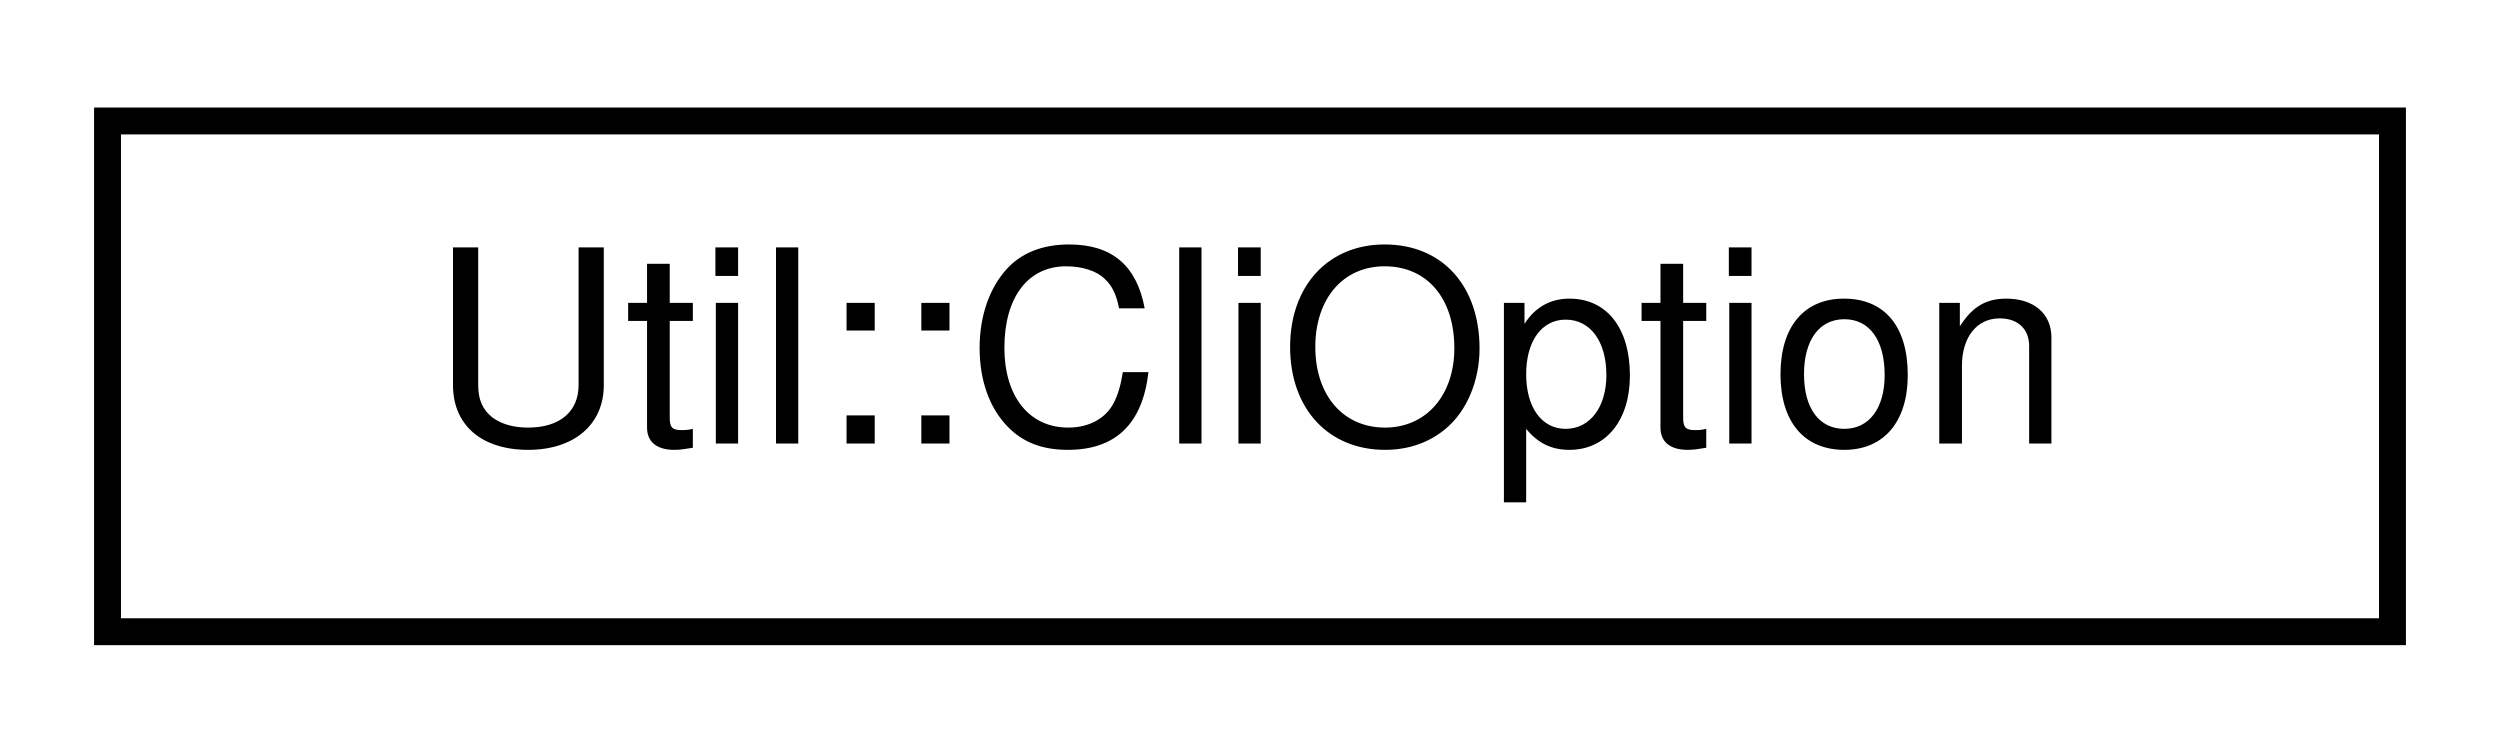
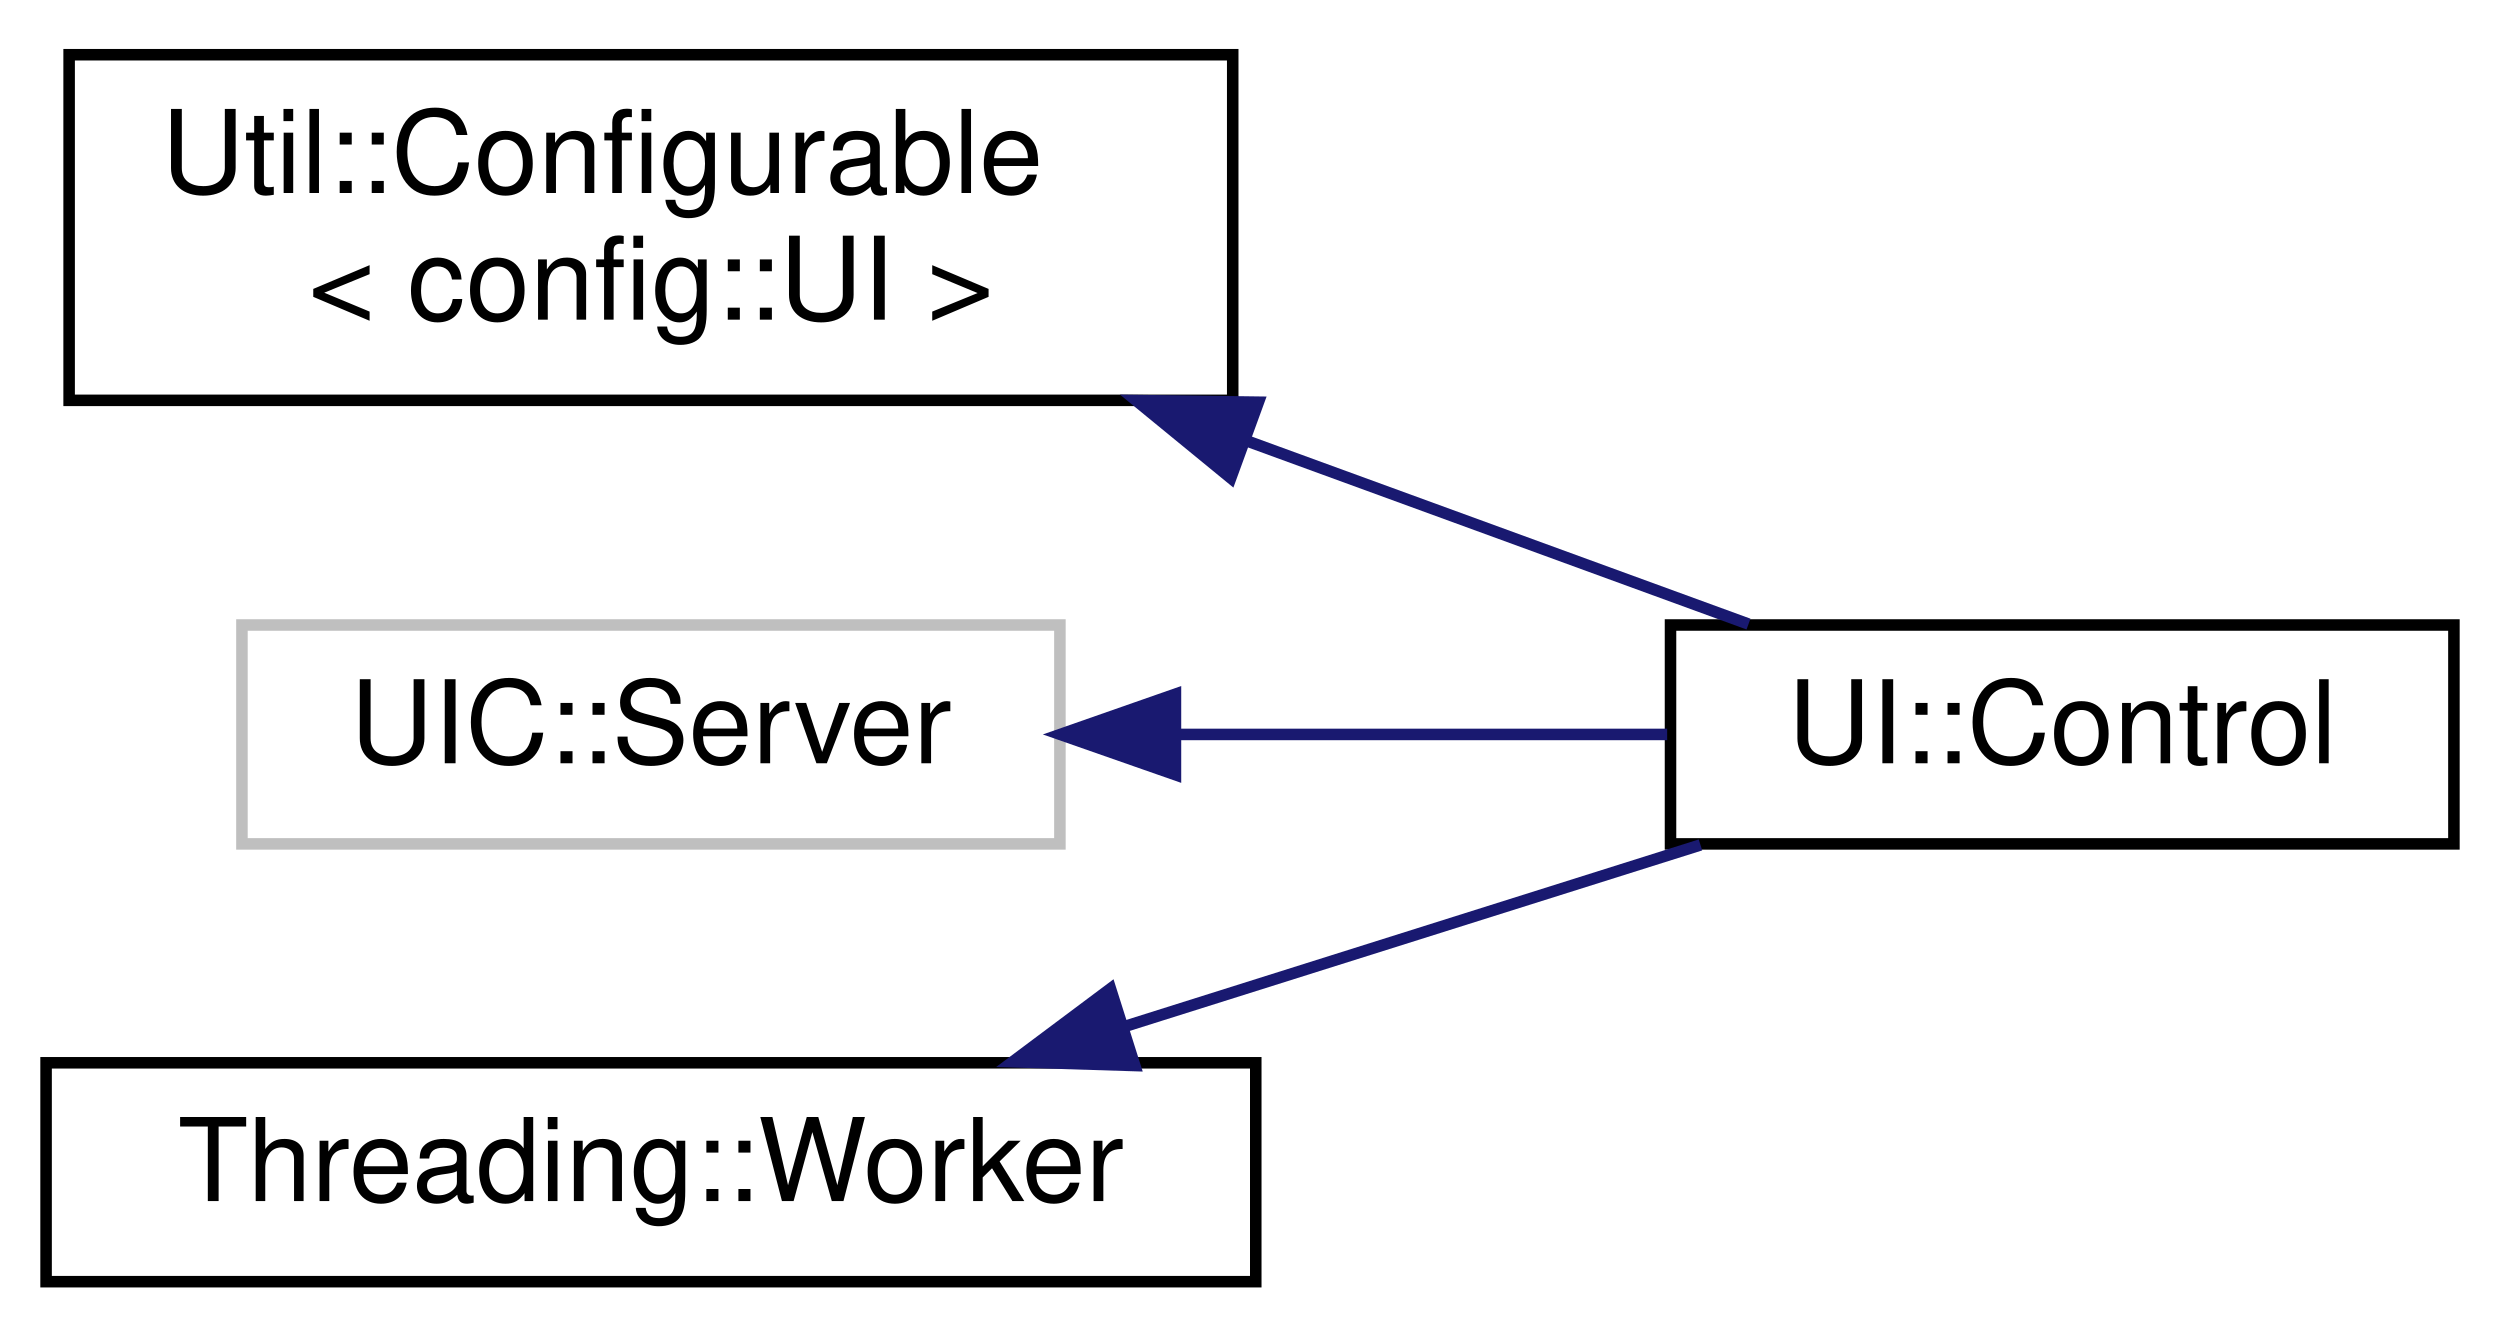
- <svg xmlns="http://www.w3.org/2000/svg" xmlns:xlink="http://www.w3.org/1999/xlink" width="93pt" height="28pt" viewBox="0.00 0.00 93.00 28.00">
-   <g id="graph0" class="graph" transform="scale(1 1) rotate(0) translate(4 24)">
+ <svg xmlns="http://www.w3.org/2000/svg" xmlns:xlink="http://www.w3.org/1999/xlink" width="217pt" height="116pt" viewBox="0.00 0.00 217.00 115.50">
+   <g id="graph0" class="graph" transform="scale(1 1) rotate(0) translate(4 111.5)">
    <g id="node1" class="node">
      <g id="a_node1">
-         <a xlink:href="structUtil_1_1CliOption.html" target="_top" xlink:title=" ">
-           <polygon fill="none" stroke="black" points="0,-0.5 0,-19.5 85,-19.5 85,-0.5 0,-0.5" />
-           <text text-anchor="middle" x="42.5" y="-7.5" font-family="Helvetica,sans-Serif" font-size="10.00">Util::CliOption</text>
+         <a xlink:href="classUtil_1_1Configurable.html" target="_top" xlink:title=" ">
+           <polygon fill="none" stroke="black" points="2,-77 2,-107 103,-107 103,-77 2,-77" />
+           <text text-anchor="start" x="10" y="-95" font-family="Helvetica,sans-Serif" font-size="10.00">Util::Configurable</text>
+           <text text-anchor="middle" x="52.5" y="-84" font-family="Helvetica,sans-Serif" font-size="10.00">&lt; config::UI &gt;</text>
        </a>
      </g>
    </g>
+     <g id="node2" class="node">
+       <g id="a_node2">
+         <a xlink:href="classUI_1_1Control.html" target="_top" xlink:title=" ">
+           <polygon fill="none" stroke="black" points="141,-38.5 141,-57.5 209,-57.5 209,-38.5 141,-38.5" />
+           <text text-anchor="middle" x="175" y="-45.5" font-family="Helvetica,sans-Serif" font-size="10.00">UI::Control</text>
+         </a>
+       </g>
+     </g>
+     <g id="edge1" class="edge">
+       <path fill="none" stroke="midnightblue" d="M104.31,-73.45C119.27,-67.98 135.03,-62.23 147.77,-57.58" />
+       <polygon fill="midnightblue" stroke="midnightblue" points="102.83,-70.26 94.63,-76.98 105.23,-76.84 102.83,-70.26" />
+     </g>
+     <g id="node3" class="node">
+       <g id="a_node3">
+         <a xlink:title=" ">
+           <polygon fill="none" stroke="#bfbfbf" points="17,-38.5 17,-57.5 88,-57.5 88,-38.5 17,-38.5" />
+           <text text-anchor="middle" x="52.5" y="-45.5" font-family="Helvetica,sans-Serif" font-size="10.00">UIC::Server</text>
+         </a>
+       </g>
+     </g>
+     <g id="edge2" class="edge">
+       <path fill="none" stroke="midnightblue" d="M98.04,-48C112.17,-48 127.52,-48 140.71,-48" />
+       <polygon fill="midnightblue" stroke="midnightblue" points="98.03,-44.5 88.03,-48 98.03,-51.5 98.03,-44.5" />
+     </g>
+     <g id="node4" class="node">
+       <g id="a_node4">
+         <a xlink:href="structThreading_1_1Worker.html" target="_top" xlink:title=" ">
+           <polygon fill="none" stroke="black" points="0,-0.5 0,-19.5 105,-19.5 105,-0.5 0,-0.5" />
+           <text text-anchor="middle" x="52.5" y="-7.5" font-family="Helvetica,sans-Serif" font-size="10.00">Threading::Worker</text>
+         </a>
+       </g>
+     </g>
+     <g id="edge3" class="edge">
+       <path fill="none" stroke="midnightblue" d="M93.71,-22.68C109.99,-27.81 128.48,-33.64 143.6,-38.41" />
+       <polygon fill="midnightblue" stroke="midnightblue" points="94.5,-19.26 83.91,-19.59 92.39,-25.93 94.5,-19.26" />
+     </g>
  </g>
</svg>
